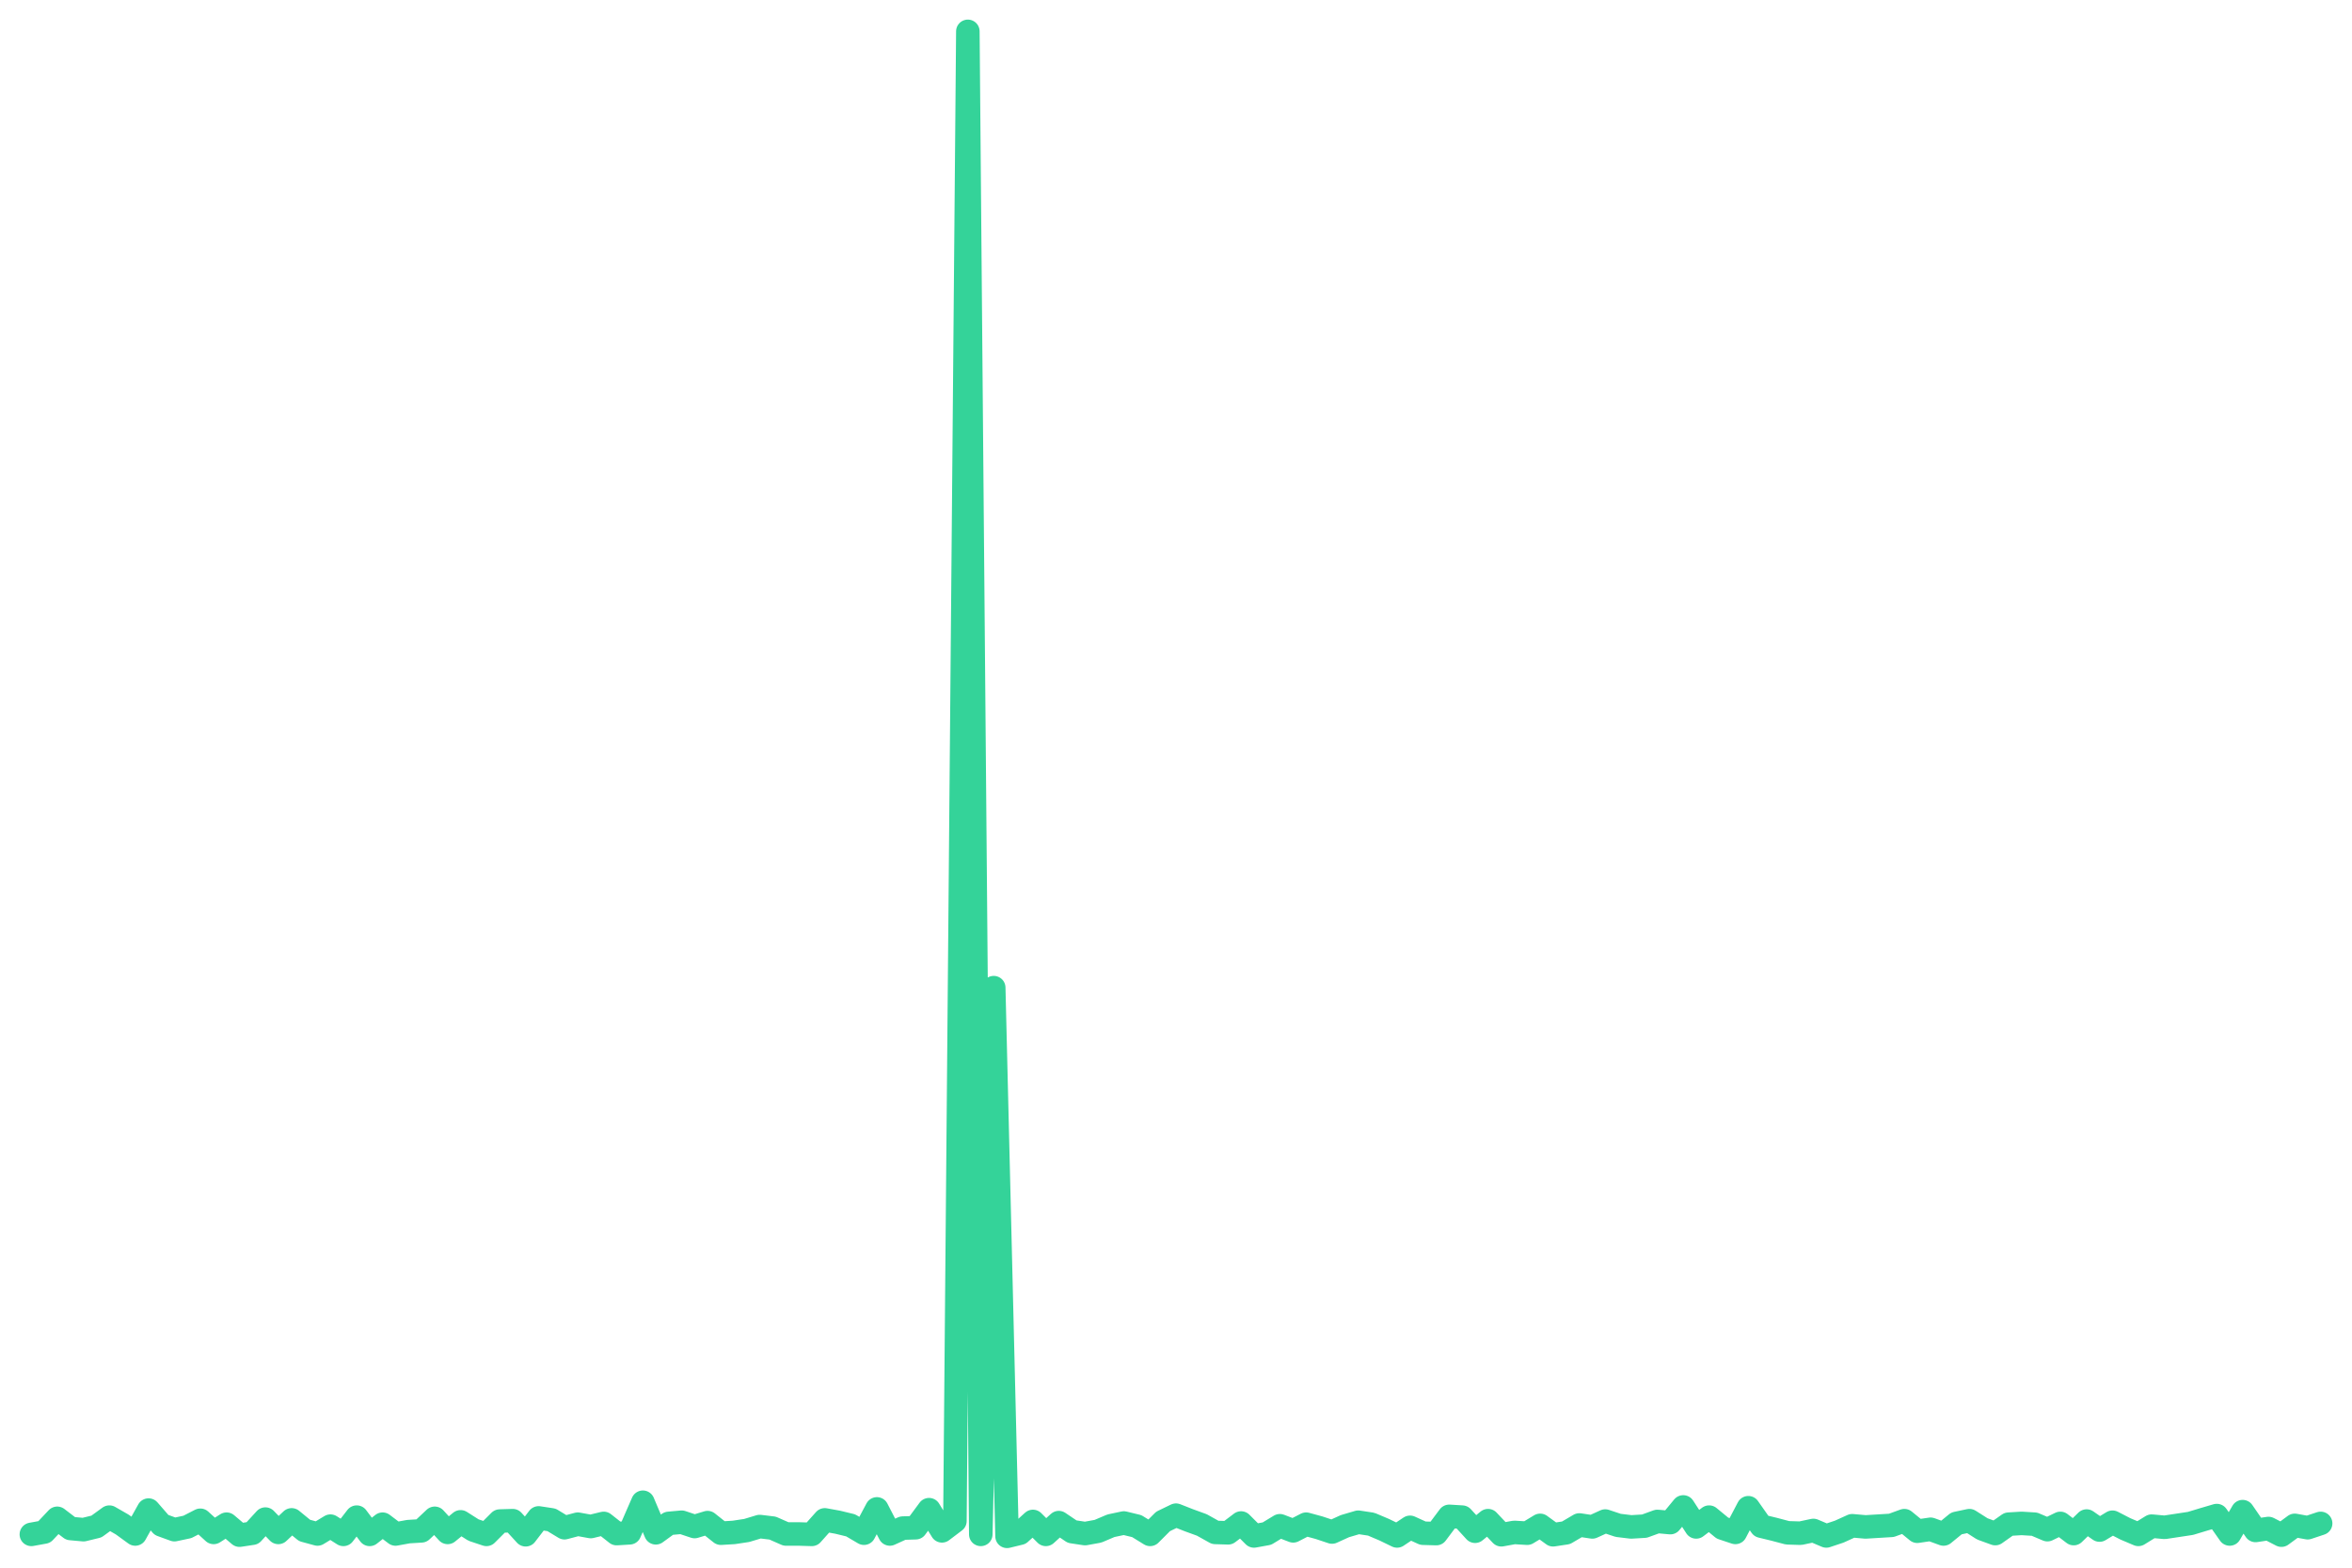
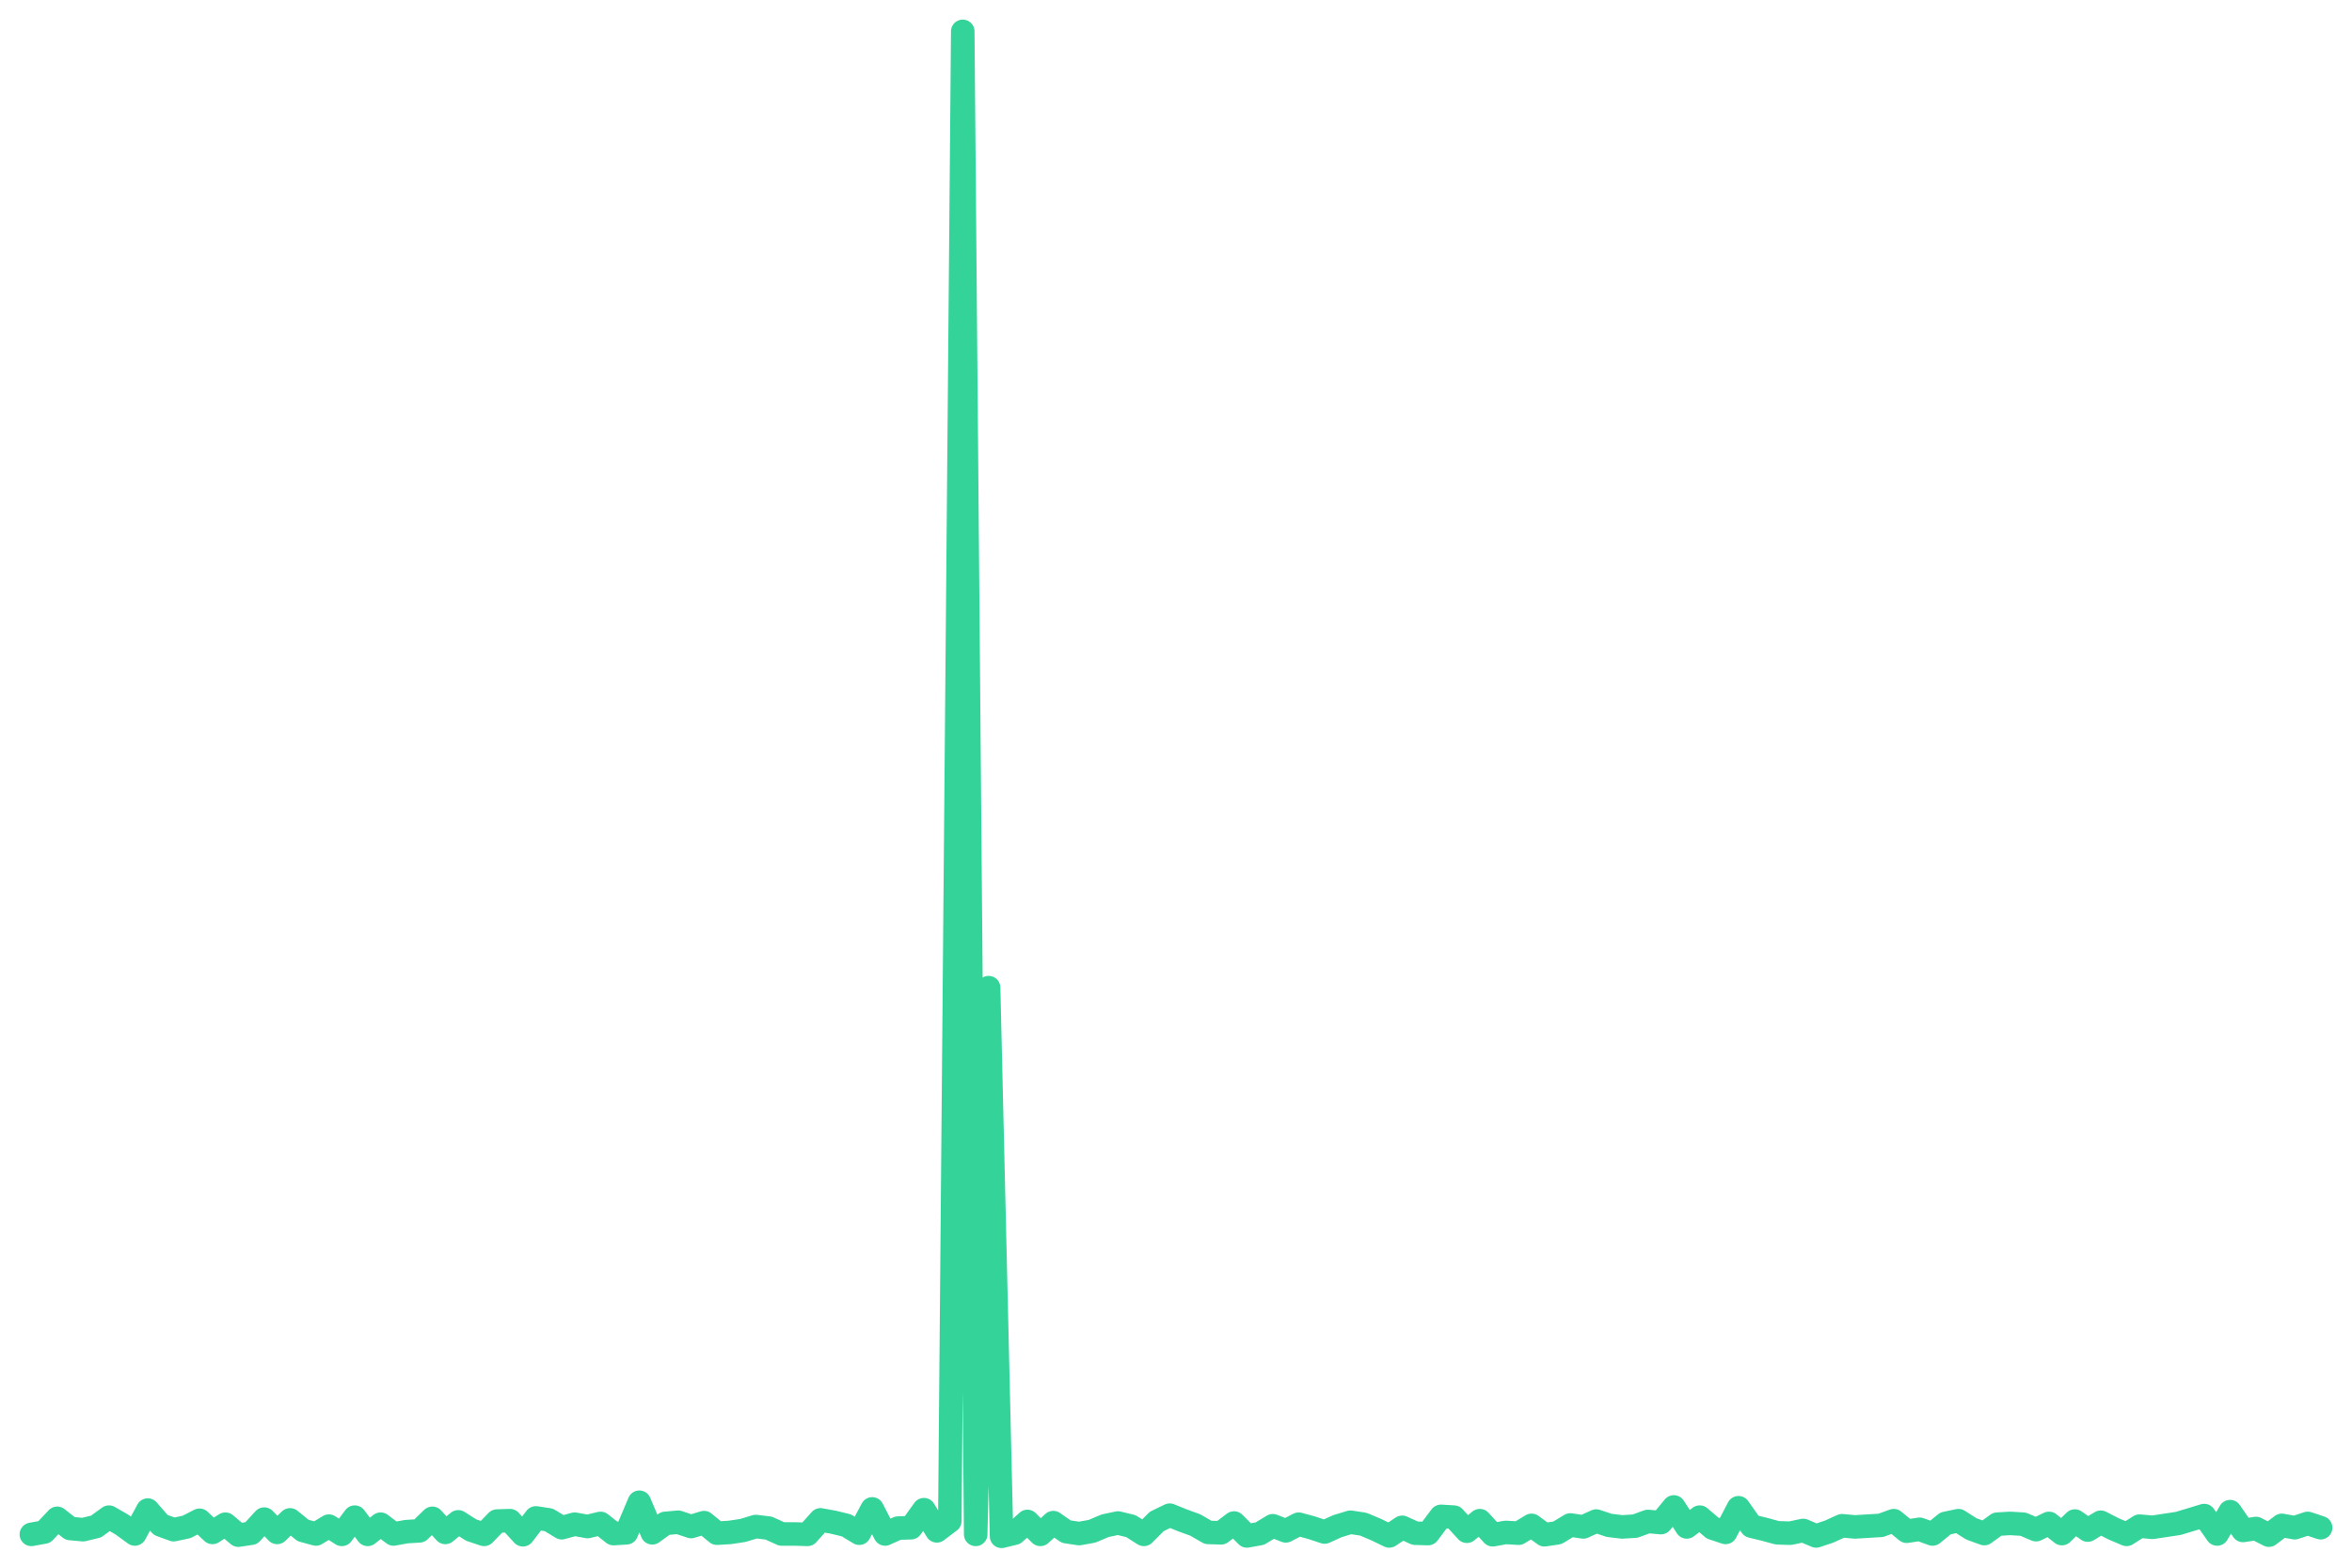
<svg xmlns="http://www.w3.org/2000/svg" viewBox="0 0 600 400" width="600" height="400">
-   <polyline fill="none" stroke="#34d399" stroke-width="6" stroke-linejoin="round" stroke-linecap="round" points="8.0,391.5 11.3,390.9 14.6,387.4 18.0,390.0 21.3,390.3 24.6,389.5 27.9,387.1 31.2,389.0 34.5,391.4 37.9,385.3 41.2,389.1 44.5,390.3 47.8,389.6 51.1,387.9 54.5,391.0 57.8,388.9 61.1,391.7 64.4,391.2 67.7,387.6 71.0,391.0 74.4,387.8 77.7,390.5 81.0,391.4 84.3,389.4 87.6,391.5 91.0,387.1 94.3,391.5 97.6,388.9 100.9,391.4 104.2,390.8 107.5,390.6 110.9,387.4 114.2,391.0 117.5,388.3 120.8,390.4 124.1,391.5 127.5,388.1 130.8,388.0 134.1,391.6 137.4,387.3 140.7,387.8 144.0,389.8 147.4,388.9 150.7,389.5 154.0,388.7 157.3,391.3 160.6,391.1 164.0,383.3 167.3,391.1 170.6,388.7 173.9,388.4 177.2,389.5 180.5,388.5 183.9,391.2 187.2,391.0 190.5,390.5 193.8,389.5 197.1,389.9 200.5,391.4 203.8,391.4 207.1,391.5 210.4,387.8 213.7,388.4 217.0,389.2 220.4,391.2 223.7,385.0 227.0,391.4 230.3,389.9 233.6,389.8 237.0,385.2 240.3,390.6 243.6,388.1 246.9,8.0 250.2,391.5 253.5,252.0 256.9,392.0 260.2,391.2 263.5,388.2 266.8,391.5 270.1,388.5 273.5,390.8 276.8,391.3 280.1,390.7 283.4,389.3 286.7,388.6 290.0,389.4 293.4,391.5 296.7,388.2 300.0,386.6 303.3,387.9 306.6,389.1 310.0,391.0 313.3,391.1 316.6,388.6 319.9,391.9 323.2,391.3 326.5,389.3 329.9,390.6 333.2,388.9 336.5,389.8 339.8,390.9 343.1,389.4 346.5,388.4 349.8,388.9 353.1,390.3 356.4,391.9 359.7,389.7 363.0,391.2 366.4,391.3 369.7,386.9 373.0,387.1 376.3,390.7 379.6,388.0 383.0,391.6 386.3,391.0 389.6,391.2 392.9,389.2 396.2,391.6 399.5,391.1 402.9,389.1 406.2,389.6 409.5,388.1 412.8,389.2 416.1,389.6 419.5,389.4 422.8,388.2 426.1,388.5 429.4,384.5 432.7,389.6 436.0,387.1 439.4,389.9 442.7,391.0 446.0,384.7 449.3,389.4 452.6,390.2 456.0,391.1 459.3,391.2 462.6,390.5 465.9,391.9 469.2,390.8 472.5,389.3 475.9,389.6 479.2,389.4 482.5,389.2 485.8,388.0 489.1,390.7 492.5,390.2 495.8,391.4 499.1,388.7 502.4,388.0 505.7,390.1 509.0,391.3 512.4,388.9 515.7,388.7 519.0,388.9 522.3,390.3 525.6,388.7 529.0,391.3 532.3,388.1 535.6,390.4 538.9,388.4 542.2,390.1 545.5,391.5 548.9,389.4 552.2,389.7 555.5,389.2 558.8,388.7 562.1,387.7 565.5,386.7 568.8,391.4 572.1,385.7 575.4,390.5 578.7,390.0 582.0,391.7 585.4,389.2 588.7,389.8 592.0,388.7" />
+   <polyline fill="none" stroke="#34d399" stroke-width="6" stroke-linejoin="round" stroke-linecap="round" points="8.0,391.5 11.3,390.9 14.6,387.4 17.9,390.0 21.2,390.3 24.5,389.5 27.8,387.1 31.1,389.0 34.4,391.4 37.7,385.3 41.0,389.1 44.3,390.3 47.6,389.6 50.9,387.9 54.2,391.0 57.5,388.9 60.8,391.7 64.1,391.2 67.4,387.6 70.7,391.0 74.0,387.8 77.3,390.5 80.6,391.4 83.9,389.4 87.2,391.5 90.5,387.1 93.8,391.5 97.1,388.9 100.4,391.4 103.7,390.8 107.0,390.6 110.3,387.4 113.6,391.0 116.9,388.3 120.2,390.4 123.5,391.5 126.8,388.1 130.1,388.0 133.4,391.6 136.7,387.3 140.0,387.8 143.3,389.8 146.6,388.9 149.9,389.5 153.2,388.7 156.5,391.3 159.8,391.1 163.1,383.3 166.4,391.1 169.7,388.7 173.0,388.4 176.3,389.5 179.6,388.5 182.9,391.2 186.2,391.0 189.5,390.5 192.8,389.5 196.1,389.9 199.4,391.4 202.7,391.4 206.0,391.5 209.3,387.8 212.6,388.4 215.9,389.2 219.2,391.2 222.5,385.0 225.8,391.4 229.1,389.9 232.4,389.8 235.7,385.2 239.0,390.6 242.3,388.1 245.6,8.0 248.9,391.5 252.2,252.0 255.5,392.0 258.8,391.2 262.1,388.2 265.4,391.5 268.7,388.5 272.0,390.8 275.3,391.3 278.6,390.7 281.9,389.3 285.2,388.6 288.5,389.4 291.8,391.5 295.1,388.2 298.4,386.6 301.6,387.9 304.9,389.1 308.2,391.0 311.5,391.1 314.8,388.6 318.1,391.9 321.4,391.3 324.7,389.3 328.0,390.6 331.3,388.9 334.6,389.8 337.9,390.9 341.2,389.4 344.5,388.4 347.8,388.9 351.1,390.3 354.4,391.9 357.7,389.7 361.0,391.2 364.3,391.3 367.6,386.9 370.9,387.1 374.2,390.7 377.5,388.0 380.8,391.6 384.1,391.0 387.4,391.2 390.7,389.2 394.0,391.6 397.3,391.1 400.6,389.1 403.9,389.6 407.2,388.1 410.5,389.2 413.8,389.6 417.1,389.4 420.4,388.2 423.7,388.5 427.0,384.5 430.3,389.6 433.6,387.1 436.9,389.9 440.2,391.0 443.5,384.7 446.8,389.4 450.1,390.2 453.4,391.1 456.7,391.2 460.0,390.5 463.3,391.9 466.6,390.8 469.9,389.3 473.2,389.6 476.5,389.4 479.8,389.2 483.1,388.0 486.4,390.7 489.7,390.2 493.0,391.4 496.3,388.7 499.6,388.0 502.9,390.1 506.2,391.3 509.5,388.9 512.8,388.7 516.1,388.9 519.4,390.3 522.7,388.7 526.0,391.3 529.3,388.1 532.6,390.4 535.9,388.4 539.2,390.1 542.5,391.5 545.8,389.4 549.1,389.7 552.4,389.2 555.7,388.7 559.0,387.7 562.3,386.7 565.6,391.4 568.9,385.7 572.2,390.5 575.5,390.0 578.8,391.7 582.1,389.2 585.4,389.8 588.7,388.7 592.0,389.8" />
</svg>
